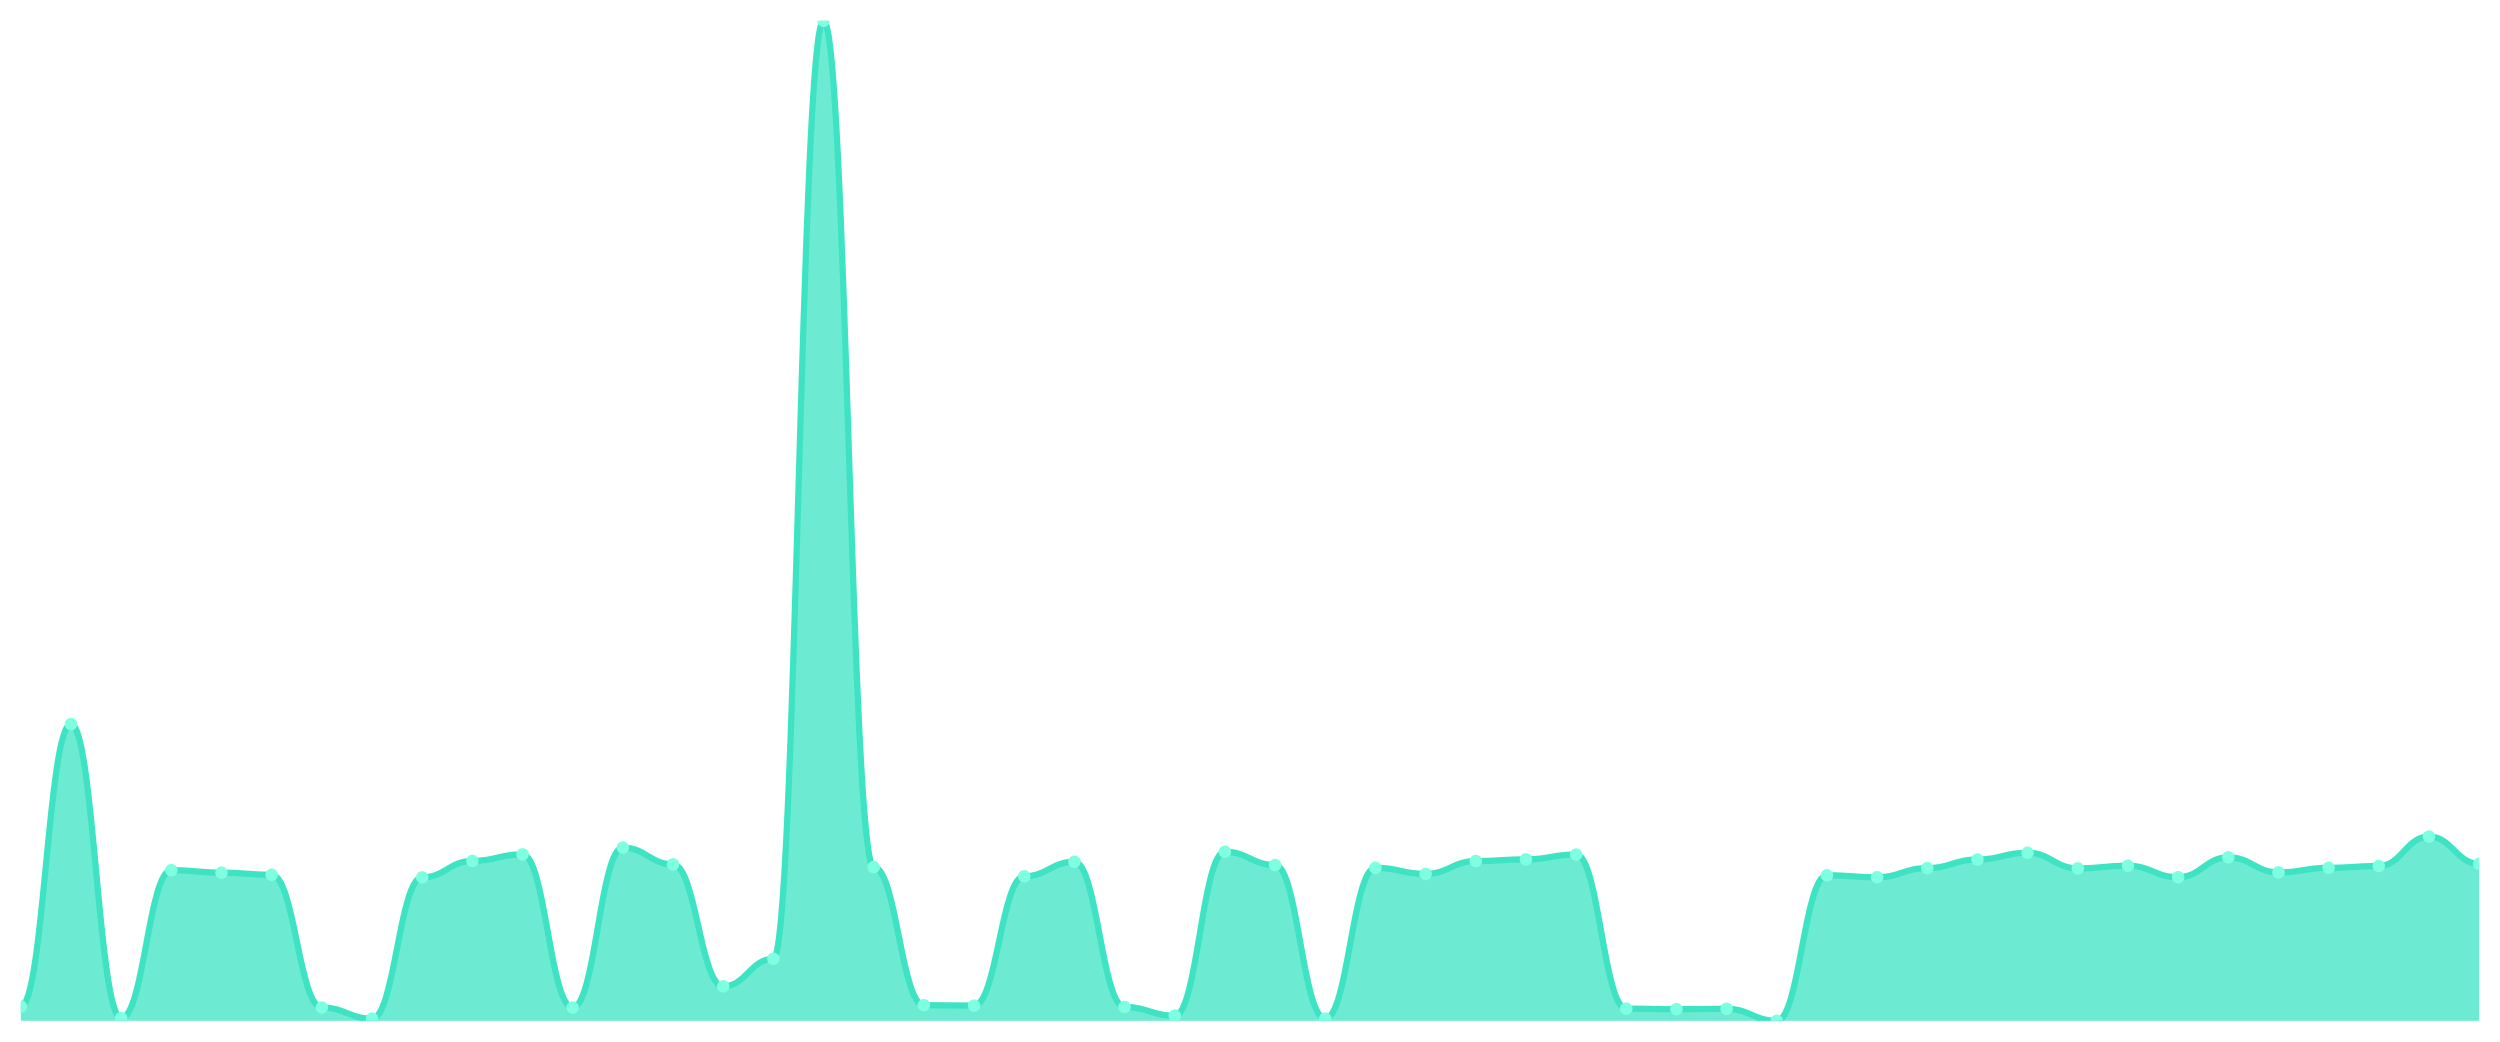
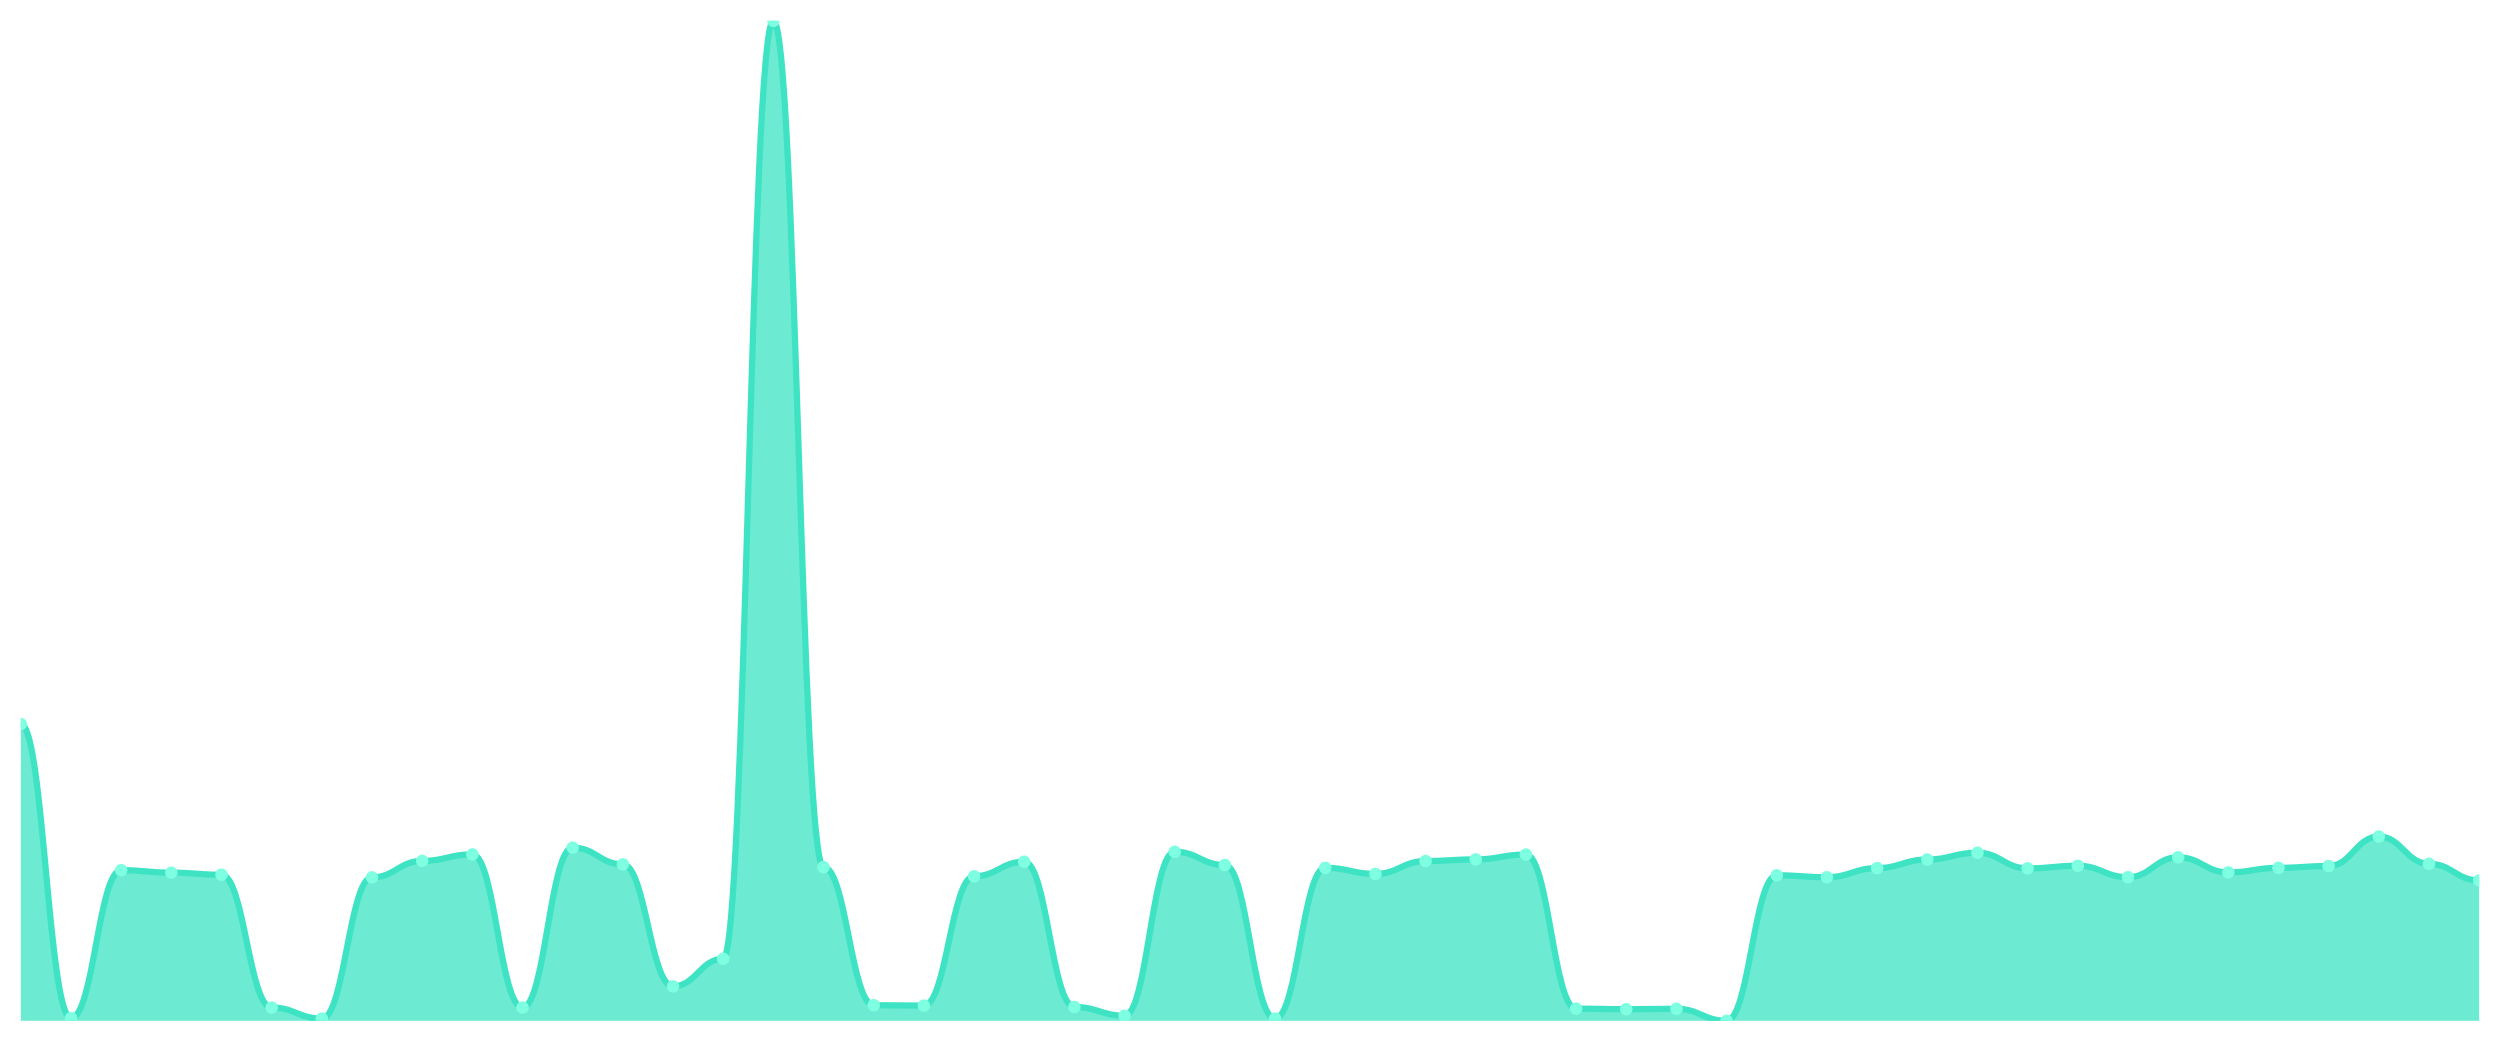
<svg xmlns="http://www.w3.org/2000/svg" viewBox="0 0 1200 500" width="1200" height="500">
  <defs>
    <clipPath id="c">
      <rect x="10" y="10" width="1180" height="480" />
    </clipPath>
  </defs>
  <rect width="1200" height="500" fill="none" />
  <g clip-path="url(#c)">
-     <path d="M 10,490 L 10,483.088 C 20.837,483.088 23.245,347.569 34.082,347.569 C 44.918,347.569 47.327,488.671 58.163,488.671 C 69,488.671 71.408,417.688 82.245,417.688 C 93.082,417.688 95.49,418.884 106.327,418.884 C 117.163,418.884 119.571,419.881 130.408,419.881 C 141.245,419.881 143.653,483.619 154.49,483.619 C 165.327,483.619 167.735,488.937 178.571,488.937 C 189.408,488.937 191.816,421.144 202.653,421.144 C 213.49,421.144 215.898,413.235 226.735,413.235 C 237.571,413.235 239.98,410.111 250.816,410.111 C 261.653,410.111 264.061,483.619 274.898,483.619 C 285.735,483.619 288.143,406.854 298.98,406.854 C 309.816,406.854 312.224,414.896 323.061,414.896 C 333.898,414.896 336.306,473.451 347.143,473.451 C 357.98,473.451 360.388,460.224 371.224,460.224 C 382.061,460.224 384.469,10 395.306,10 C 406.143,10 408.551,416.225 419.388,416.225 C 430.224,416.225 432.633,482.49 443.469,482.49 C 454.306,482.49 456.714,482.689 467.551,482.689 C 478.388,482.689 480.796,420.612 491.633,420.612 C 502.469,420.612 504.878,413.633 515.714,413.633 C 526.551,413.633 528.959,483.354 539.796,483.354 C 550.633,483.354 553.041,487.541 563.878,487.541 C 574.714,487.541 577.122,408.848 587.959,408.848 C 598.796,408.848 601.204,415.228 612.041,415.228 C 622.878,415.228 625.286,488.937 636.122,488.937 C 646.959,488.937 649.367,416.558 660.204,416.558 C 671.041,416.558 673.449,419.482 684.286,419.482 C 695.122,419.482 697.531,413.301 708.367,413.301 C 719.204,413.301 721.612,412.503 732.449,412.503 C 743.286,412.503 745.694,410.177 756.531,410.177 C 767.367,410.177 769.776,484.151 780.612,484.151 C 791.449,484.151 793.857,484.417 804.694,484.417 C 815.531,484.417 817.939,484.218 828.776,484.218 C 839.612,484.218 842.02,490 852.857,490 C 863.694,490 866.102,420.147 876.939,420.147 C 887.776,420.147 890.184,421.077 901.02,421.077 C 911.857,421.077 914.265,416.691 925.102,416.691 C 935.939,416.691 938.347,412.57 949.184,412.57 C 960.02,412.57 962.429,409.313 973.265,409.313 C 984.102,409.313 986.51,416.824 997.347,416.824 C 1008.184,416.824 1010.592,415.561 1021.429,415.561 C 1032.265,415.561 1034.673,421.077 1045.51,421.077 C 1056.347,421.077 1058.755,411.507 1069.592,411.507 C 1080.429,411.507 1082.837,418.751 1093.673,418.751 C 1104.51,418.751 1106.918,416.558 1117.755,416.558 C 1128.592,416.558 1131,415.694 1141.837,415.694 C 1152.673,415.694 1155.082,401.537 1165.918,401.537 C 1176.755,401.537 1179.163,414.63 1190,414.63 L 1190,490 Z" fill="rgba(61,227,195,0.75)" />
-     <path d="M 10,483.088 C 20.837,483.088 23.245,347.569 34.082,347.569 C 44.918,347.569 47.327,488.671 58.163,488.671 C 69,488.671 71.408,417.688 82.245,417.688 C 93.082,417.688 95.49,418.884 106.327,418.884 C 117.163,418.884 119.571,419.881 130.408,419.881 C 141.245,419.881 143.653,483.619 154.49,483.619 C 165.327,483.619 167.735,488.937 178.571,488.937 C 189.408,488.937 191.816,421.144 202.653,421.144 C 213.49,421.144 215.898,413.235 226.735,413.235 C 237.571,413.235 239.98,410.111 250.816,410.111 C 261.653,410.111 264.061,483.619 274.898,483.619 C 285.735,483.619 288.143,406.854 298.98,406.854 C 309.816,406.854 312.224,414.896 323.061,414.896 C 333.898,414.896 336.306,473.451 347.143,473.451 C 357.98,473.451 360.388,460.224 371.224,460.224 C 382.061,460.224 384.469,10 395.306,10 C 406.143,10 408.551,416.225 419.388,416.225 C 430.224,416.225 432.633,482.49 443.469,482.49 C 454.306,482.49 456.714,482.689 467.551,482.689 C 478.388,482.689 480.796,420.612 491.633,420.612 C 502.469,420.612 504.878,413.633 515.714,413.633 C 526.551,413.633 528.959,483.354 539.796,483.354 C 550.633,483.354 553.041,487.541 563.878,487.541 C 574.714,487.541 577.122,408.848 587.959,408.848 C 598.796,408.848 601.204,415.228 612.041,415.228 C 622.878,415.228 625.286,488.937 636.122,488.937 C 646.959,488.937 649.367,416.558 660.204,416.558 C 671.041,416.558 673.449,419.482 684.286,419.482 C 695.122,419.482 697.531,413.301 708.367,413.301 C 719.204,413.301 721.612,412.503 732.449,412.503 C 743.286,412.503 745.694,410.177 756.531,410.177 C 767.367,410.177 769.776,484.151 780.612,484.151 C 791.449,484.151 793.857,484.417 804.694,484.417 C 815.531,484.417 817.939,484.218 828.776,484.218 C 839.612,484.218 842.02,490 852.857,490 C 863.694,490 866.102,420.147 876.939,420.147 C 887.776,420.147 890.184,421.077 901.02,421.077 C 911.857,421.077 914.265,416.691 925.102,416.691 C 935.939,416.691 938.347,412.57 949.184,412.57 C 960.02,412.57 962.429,409.313 973.265,409.313 C 984.102,409.313 986.51,416.824 997.347,416.824 C 1008.184,416.824 1010.592,415.561 1021.429,415.561 C 1032.265,415.561 1034.673,421.077 1045.51,421.077 C 1056.347,421.077 1058.755,411.507 1069.592,411.507 C 1080.429,411.507 1082.837,418.751 1093.673,418.751 C 1104.51,418.751 1106.918,416.558 1117.755,416.558 C 1128.592,416.558 1131,415.694 1141.837,415.694 C 1152.673,415.694 1155.082,401.537 1165.918,401.537 C 1176.755,401.537 1179.163,414.63 1190,414.63" fill="none" stroke="#3de3c3" stroke-width="3" stroke-linecap="round" stroke-linejoin="round" />
-     <circle cx="10" cy="483.088" r="3" fill="#7fffe1" />
-     <circle cx="34.082" cy="347.569" r="3" fill="#7fffe1" />
-     <circle cx="58.163" cy="488.671" r="3" fill="#7fffe1" />
-     <circle cx="82.245" cy="417.688" r="3" fill="#7fffe1" />
-     <circle cx="106.327" cy="418.884" r="3" fill="#7fffe1" />
-     <circle cx="130.408" cy="419.881" r="3" fill="#7fffe1" />
-     <circle cx="154.49" cy="483.619" r="3" fill="#7fffe1" />
-     <circle cx="178.571" cy="488.937" r="3" fill="#7fffe1" />
-     <circle cx="202.653" cy="421.144" r="3" fill="#7fffe1" />
-     <circle cx="226.735" cy="413.235" r="3" fill="#7fffe1" />
-     <circle cx="250.816" cy="410.111" r="3" fill="#7fffe1" />
-     <circle cx="274.898" cy="483.619" r="3" fill="#7fffe1" />
-     <circle cx="298.98" cy="406.854" r="3" fill="#7fffe1" />
-     <circle cx="323.061" cy="414.896" r="3" fill="#7fffe1" />
-     <circle cx="347.143" cy="473.451" r="3" fill="#7fffe1" />
-     <circle cx="371.224" cy="460.224" r="3" fill="#7fffe1" />
-     <circle cx="395.306" cy="10" r="3" fill="#7fffe1" />
-     <circle cx="419.388" cy="416.225" r="3" fill="#7fffe1" />
-     <circle cx="443.469" cy="482.49" r="3" fill="#7fffe1" />
-     <circle cx="467.551" cy="482.689" r="3" fill="#7fffe1" />
-     <circle cx="491.633" cy="420.612" r="3" fill="#7fffe1" />
-     <circle cx="515.714" cy="413.633" r="3" fill="#7fffe1" />
-     <circle cx="539.796" cy="483.354" r="3" fill="#7fffe1" />
-     <circle cx="563.878" cy="487.541" r="3" fill="#7fffe1" />
-     <circle cx="587.959" cy="408.848" r="3" fill="#7fffe1" />
-     <circle cx="612.041" cy="415.228" r="3" fill="#7fffe1" />
-     <circle cx="636.122" cy="488.937" r="3" fill="#7fffe1" />
-     <circle cx="660.204" cy="416.558" r="3" fill="#7fffe1" />
-     <circle cx="684.286" cy="419.482" r="3" fill="#7fffe1" />
-     <circle cx="708.367" cy="413.301" r="3" fill="#7fffe1" />
-     <circle cx="732.449" cy="412.503" r="3" fill="#7fffe1" />
-     <circle cx="756.531" cy="410.177" r="3" fill="#7fffe1" />
-     <circle cx="780.612" cy="484.151" r="3" fill="#7fffe1" />
-     <circle cx="804.694" cy="484.417" r="3" fill="#7fffe1" />
-     <circle cx="828.776" cy="484.218" r="3" fill="#7fffe1" />
-     <circle cx="852.857" cy="490" r="3" fill="#7fffe1" />
-     <circle cx="876.939" cy="420.147" r="3" fill="#7fffe1" />
-     <circle cx="901.02" cy="421.077" r="3" fill="#7fffe1" />
-     <circle cx="925.102" cy="416.691" r="3" fill="#7fffe1" />
-     <circle cx="949.184" cy="412.57" r="3" fill="#7fffe1" />
-     <circle cx="973.265" cy="409.313" r="3" fill="#7fffe1" />
-     <circle cx="997.347" cy="416.824" r="3" fill="#7fffe1" />
-     <circle cx="1021.429" cy="415.561" r="3" fill="#7fffe1" />
-     <circle cx="1045.51" cy="421.077" r="3" fill="#7fffe1" />
-     <circle cx="1069.592" cy="411.507" r="3" fill="#7fffe1" />
-     <circle cx="1093.673" cy="418.751" r="3" fill="#7fffe1" />
-     <circle cx="1117.755" cy="416.558" r="3" fill="#7fffe1" />
-     <circle cx="1141.837" cy="415.694" r="3" fill="#7fffe1" />
-     <circle cx="1165.918" cy="401.537" r="3" fill="#7fffe1" />
-     <circle cx="1190" cy="414.63" r="3" fill="#7fffe1" />
+     <path d="M 10,490 L 10,347.569 C 20.837,347.569 23.245,488.671 34.082,488.671 C 44.918,488.671 47.327,417.688 58.163,417.688 C 69,417.688 71.408,418.884 82.245,418.884 C 93.082,418.884 95.49,419.881 106.327,419.881 C 117.163,419.881 119.571,483.619 130.408,483.619 C 141.245,483.619 143.653,488.937 154.49,488.937 C 165.327,488.937 167.735,421.144 178.571,421.144 C 189.408,421.144 191.816,413.235 202.653,413.235 C 213.49,413.235 215.898,410.111 226.735,410.111 C 237.571,410.111 239.98,483.619 250.816,483.619 C 261.653,483.619 264.061,406.854 274.898,406.854 C 285.735,406.854 288.143,414.896 298.98,414.896 C 309.816,414.896 312.224,473.451 323.061,473.451 C 333.898,473.451 336.306,460.224 347.143,460.224 C 357.98,460.224 360.388,10 371.224,10 C 382.061,10 384.469,416.225 395.306,416.225 C 406.143,416.225 408.551,482.49 419.388,482.49 C 430.224,482.49 432.633,482.689 443.469,482.689 C 454.306,482.689 456.714,420.612 467.551,420.612 C 478.388,420.612 480.796,413.633 491.633,413.633 C 502.469,413.633 504.878,483.354 515.714,483.354 C 526.551,483.354 528.959,487.541 539.796,487.541 C 550.633,487.541 553.041,408.848 563.878,408.848 C 574.714,408.848 577.122,415.228 587.959,415.228 C 598.796,415.228 601.204,488.937 612.041,488.937 C 622.878,488.937 625.286,416.558 636.122,416.558 C 646.959,416.558 649.367,419.482 660.204,419.482 C 671.041,419.482 673.449,413.301 684.286,413.301 C 695.122,413.301 697.531,412.503 708.367,412.503 C 719.204,412.503 721.612,410.177 732.449,410.177 C 743.286,410.177 745.694,484.151 756.531,484.151 C 767.367,484.151 769.776,484.417 780.612,484.417 C 791.449,484.417 793.857,484.218 804.694,484.218 C 815.531,484.218 817.939,490 828.776,490 C 839.612,490 842.02,420.147 852.857,420.147 C 863.694,420.147 866.102,421.077 876.939,421.077 C 887.776,421.077 890.184,416.691 901.02,416.691 C 911.857,416.691 914.265,412.57 925.102,412.57 C 935.939,412.57 938.347,409.313 949.184,409.313 C 960.02,409.313 962.429,416.824 973.265,416.824 C 984.102,416.824 986.51,415.561 997.347,415.561 C 1008.184,415.561 1010.592,421.077 1021.429,421.077 C 1032.265,421.077 1034.673,411.507 1045.51,411.507 C 1056.347,411.507 1058.755,418.751 1069.592,418.751 C 1080.429,418.751 1082.837,416.558 1093.673,416.558 C 1104.51,416.558 1106.918,415.694 1117.755,415.694 C 1128.592,415.694 1131,401.537 1141.837,401.537 C 1152.673,401.537 1155.082,414.63 1165.918,414.63 C 1176.755,414.63 1179.163,422.606 1190,422.606 L 1190,490 Z" fill="rgba(61,227,195,0.75)" />
+     <path d="M 10,347.569 C 20.837,347.569 23.245,488.671 34.082,488.671 C 44.918,488.671 47.327,417.688 58.163,417.688 C 69,417.688 71.408,418.884 82.245,418.884 C 93.082,418.884 95.49,419.881 106.327,419.881 C 117.163,419.881 119.571,483.619 130.408,483.619 C 141.245,483.619 143.653,488.937 154.49,488.937 C 165.327,488.937 167.735,421.144 178.571,421.144 C 189.408,421.144 191.816,413.235 202.653,413.235 C 213.49,413.235 215.898,410.111 226.735,410.111 C 237.571,410.111 239.98,483.619 250.816,483.619 C 261.653,483.619 264.061,406.854 274.898,406.854 C 285.735,406.854 288.143,414.896 298.98,414.896 C 309.816,414.896 312.224,473.451 323.061,473.451 C 333.898,473.451 336.306,460.224 347.143,460.224 C 357.98,460.224 360.388,10 371.224,10 C 382.061,10 384.469,416.225 395.306,416.225 C 406.143,416.225 408.551,482.49 419.388,482.49 C 430.224,482.49 432.633,482.689 443.469,482.689 C 454.306,482.689 456.714,420.612 467.551,420.612 C 478.388,420.612 480.796,413.633 491.633,413.633 C 502.469,413.633 504.878,483.354 515.714,483.354 C 526.551,483.354 528.959,487.541 539.796,487.541 C 550.633,487.541 553.041,408.848 563.878,408.848 C 574.714,408.848 577.122,415.228 587.959,415.228 C 598.796,415.228 601.204,488.937 612.041,488.937 C 622.878,488.937 625.286,416.558 636.122,416.558 C 646.959,416.558 649.367,419.482 660.204,419.482 C 671.041,419.482 673.449,413.301 684.286,413.301 C 695.122,413.301 697.531,412.503 708.367,412.503 C 719.204,412.503 721.612,410.177 732.449,410.177 C 743.286,410.177 745.694,484.151 756.531,484.151 C 767.367,484.151 769.776,484.417 780.612,484.417 C 791.449,484.417 793.857,484.218 804.694,484.218 C 815.531,484.218 817.939,490 828.776,490 C 839.612,490 842.02,420.147 852.857,420.147 C 863.694,420.147 866.102,421.077 876.939,421.077 C 887.776,421.077 890.184,416.691 901.02,416.691 C 911.857,416.691 914.265,412.57 925.102,412.57 C 935.939,412.57 938.347,409.313 949.184,409.313 C 960.02,409.313 962.429,416.824 973.265,416.824 C 984.102,416.824 986.51,415.561 997.347,415.561 C 1008.184,415.561 1010.592,421.077 1021.429,421.077 C 1032.265,421.077 1034.673,411.507 1045.51,411.507 C 1056.347,411.507 1058.755,418.751 1069.592,418.751 C 1080.429,418.751 1082.837,416.558 1093.673,416.558 C 1104.51,416.558 1106.918,415.694 1117.755,415.694 C 1128.592,415.694 1131,401.537 1141.837,401.537 C 1152.673,401.537 1155.082,414.63 1165.918,414.63 C 1176.755,414.63 1179.163,422.606 1190,422.606" fill="none" stroke="#3de3c3" stroke-width="3" stroke-linecap="round" stroke-linejoin="round" />
+     <circle cx="10" cy="347.569" r="3" fill="#7fffe1" />
+     <circle cx="34.082" cy="488.671" r="3" fill="#7fffe1" />
+     <circle cx="58.163" cy="417.688" r="3" fill="#7fffe1" />
+     <circle cx="82.245" cy="418.884" r="3" fill="#7fffe1" />
+     <circle cx="106.327" cy="419.881" r="3" fill="#7fffe1" />
+     <circle cx="130.408" cy="483.619" r="3" fill="#7fffe1" />
+     <circle cx="154.49" cy="488.937" r="3" fill="#7fffe1" />
+     <circle cx="178.571" cy="421.144" r="3" fill="#7fffe1" />
+     <circle cx="202.653" cy="413.235" r="3" fill="#7fffe1" />
+     <circle cx="226.735" cy="410.111" r="3" fill="#7fffe1" />
+     <circle cx="250.816" cy="483.619" r="3" fill="#7fffe1" />
+     <circle cx="274.898" cy="406.854" r="3" fill="#7fffe1" />
+     <circle cx="298.98" cy="414.896" r="3" fill="#7fffe1" />
+     <circle cx="323.061" cy="473.451" r="3" fill="#7fffe1" />
+     <circle cx="347.143" cy="460.224" r="3" fill="#7fffe1" />
+     <circle cx="371.224" cy="10" r="3" fill="#7fffe1" />
+     <circle cx="395.306" cy="416.225" r="3" fill="#7fffe1" />
+     <circle cx="419.388" cy="482.49" r="3" fill="#7fffe1" />
+     <circle cx="443.469" cy="482.689" r="3" fill="#7fffe1" />
+     <circle cx="467.551" cy="420.612" r="3" fill="#7fffe1" />
+     <circle cx="491.633" cy="413.633" r="3" fill="#7fffe1" />
+     <circle cx="515.714" cy="483.354" r="3" fill="#7fffe1" />
+     <circle cx="539.796" cy="487.541" r="3" fill="#7fffe1" />
+     <circle cx="563.878" cy="408.848" r="3" fill="#7fffe1" />
+     <circle cx="587.959" cy="415.228" r="3" fill="#7fffe1" />
+     <circle cx="612.041" cy="488.937" r="3" fill="#7fffe1" />
+     <circle cx="636.122" cy="416.558" r="3" fill="#7fffe1" />
+     <circle cx="660.204" cy="419.482" r="3" fill="#7fffe1" />
+     <circle cx="684.286" cy="413.301" r="3" fill="#7fffe1" />
+     <circle cx="708.367" cy="412.503" r="3" fill="#7fffe1" />
+     <circle cx="732.449" cy="410.177" r="3" fill="#7fffe1" />
+     <circle cx="756.531" cy="484.151" r="3" fill="#7fffe1" />
+     <circle cx="780.612" cy="484.417" r="3" fill="#7fffe1" />
+     <circle cx="804.694" cy="484.218" r="3" fill="#7fffe1" />
+     <circle cx="828.776" cy="490" r="3" fill="#7fffe1" />
+     <circle cx="852.857" cy="420.147" r="3" fill="#7fffe1" />
+     <circle cx="876.939" cy="421.077" r="3" fill="#7fffe1" />
+     <circle cx="901.02" cy="416.691" r="3" fill="#7fffe1" />
+     <circle cx="925.102" cy="412.57" r="3" fill="#7fffe1" />
+     <circle cx="949.184" cy="409.313" r="3" fill="#7fffe1" />
+     <circle cx="973.265" cy="416.824" r="3" fill="#7fffe1" />
+     <circle cx="997.347" cy="415.561" r="3" fill="#7fffe1" />
+     <circle cx="1021.429" cy="421.077" r="3" fill="#7fffe1" />
+     <circle cx="1045.51" cy="411.507" r="3" fill="#7fffe1" />
+     <circle cx="1069.592" cy="418.751" r="3" fill="#7fffe1" />
+     <circle cx="1093.673" cy="416.558" r="3" fill="#7fffe1" />
+     <circle cx="1117.755" cy="415.694" r="3" fill="#7fffe1" />
+     <circle cx="1141.837" cy="401.537" r="3" fill="#7fffe1" />
+     <circle cx="1165.918" cy="414.63" r="3" fill="#7fffe1" />
+     <circle cx="1190" cy="422.606" r="3" fill="#7fffe1" />
  </g>
</svg>
